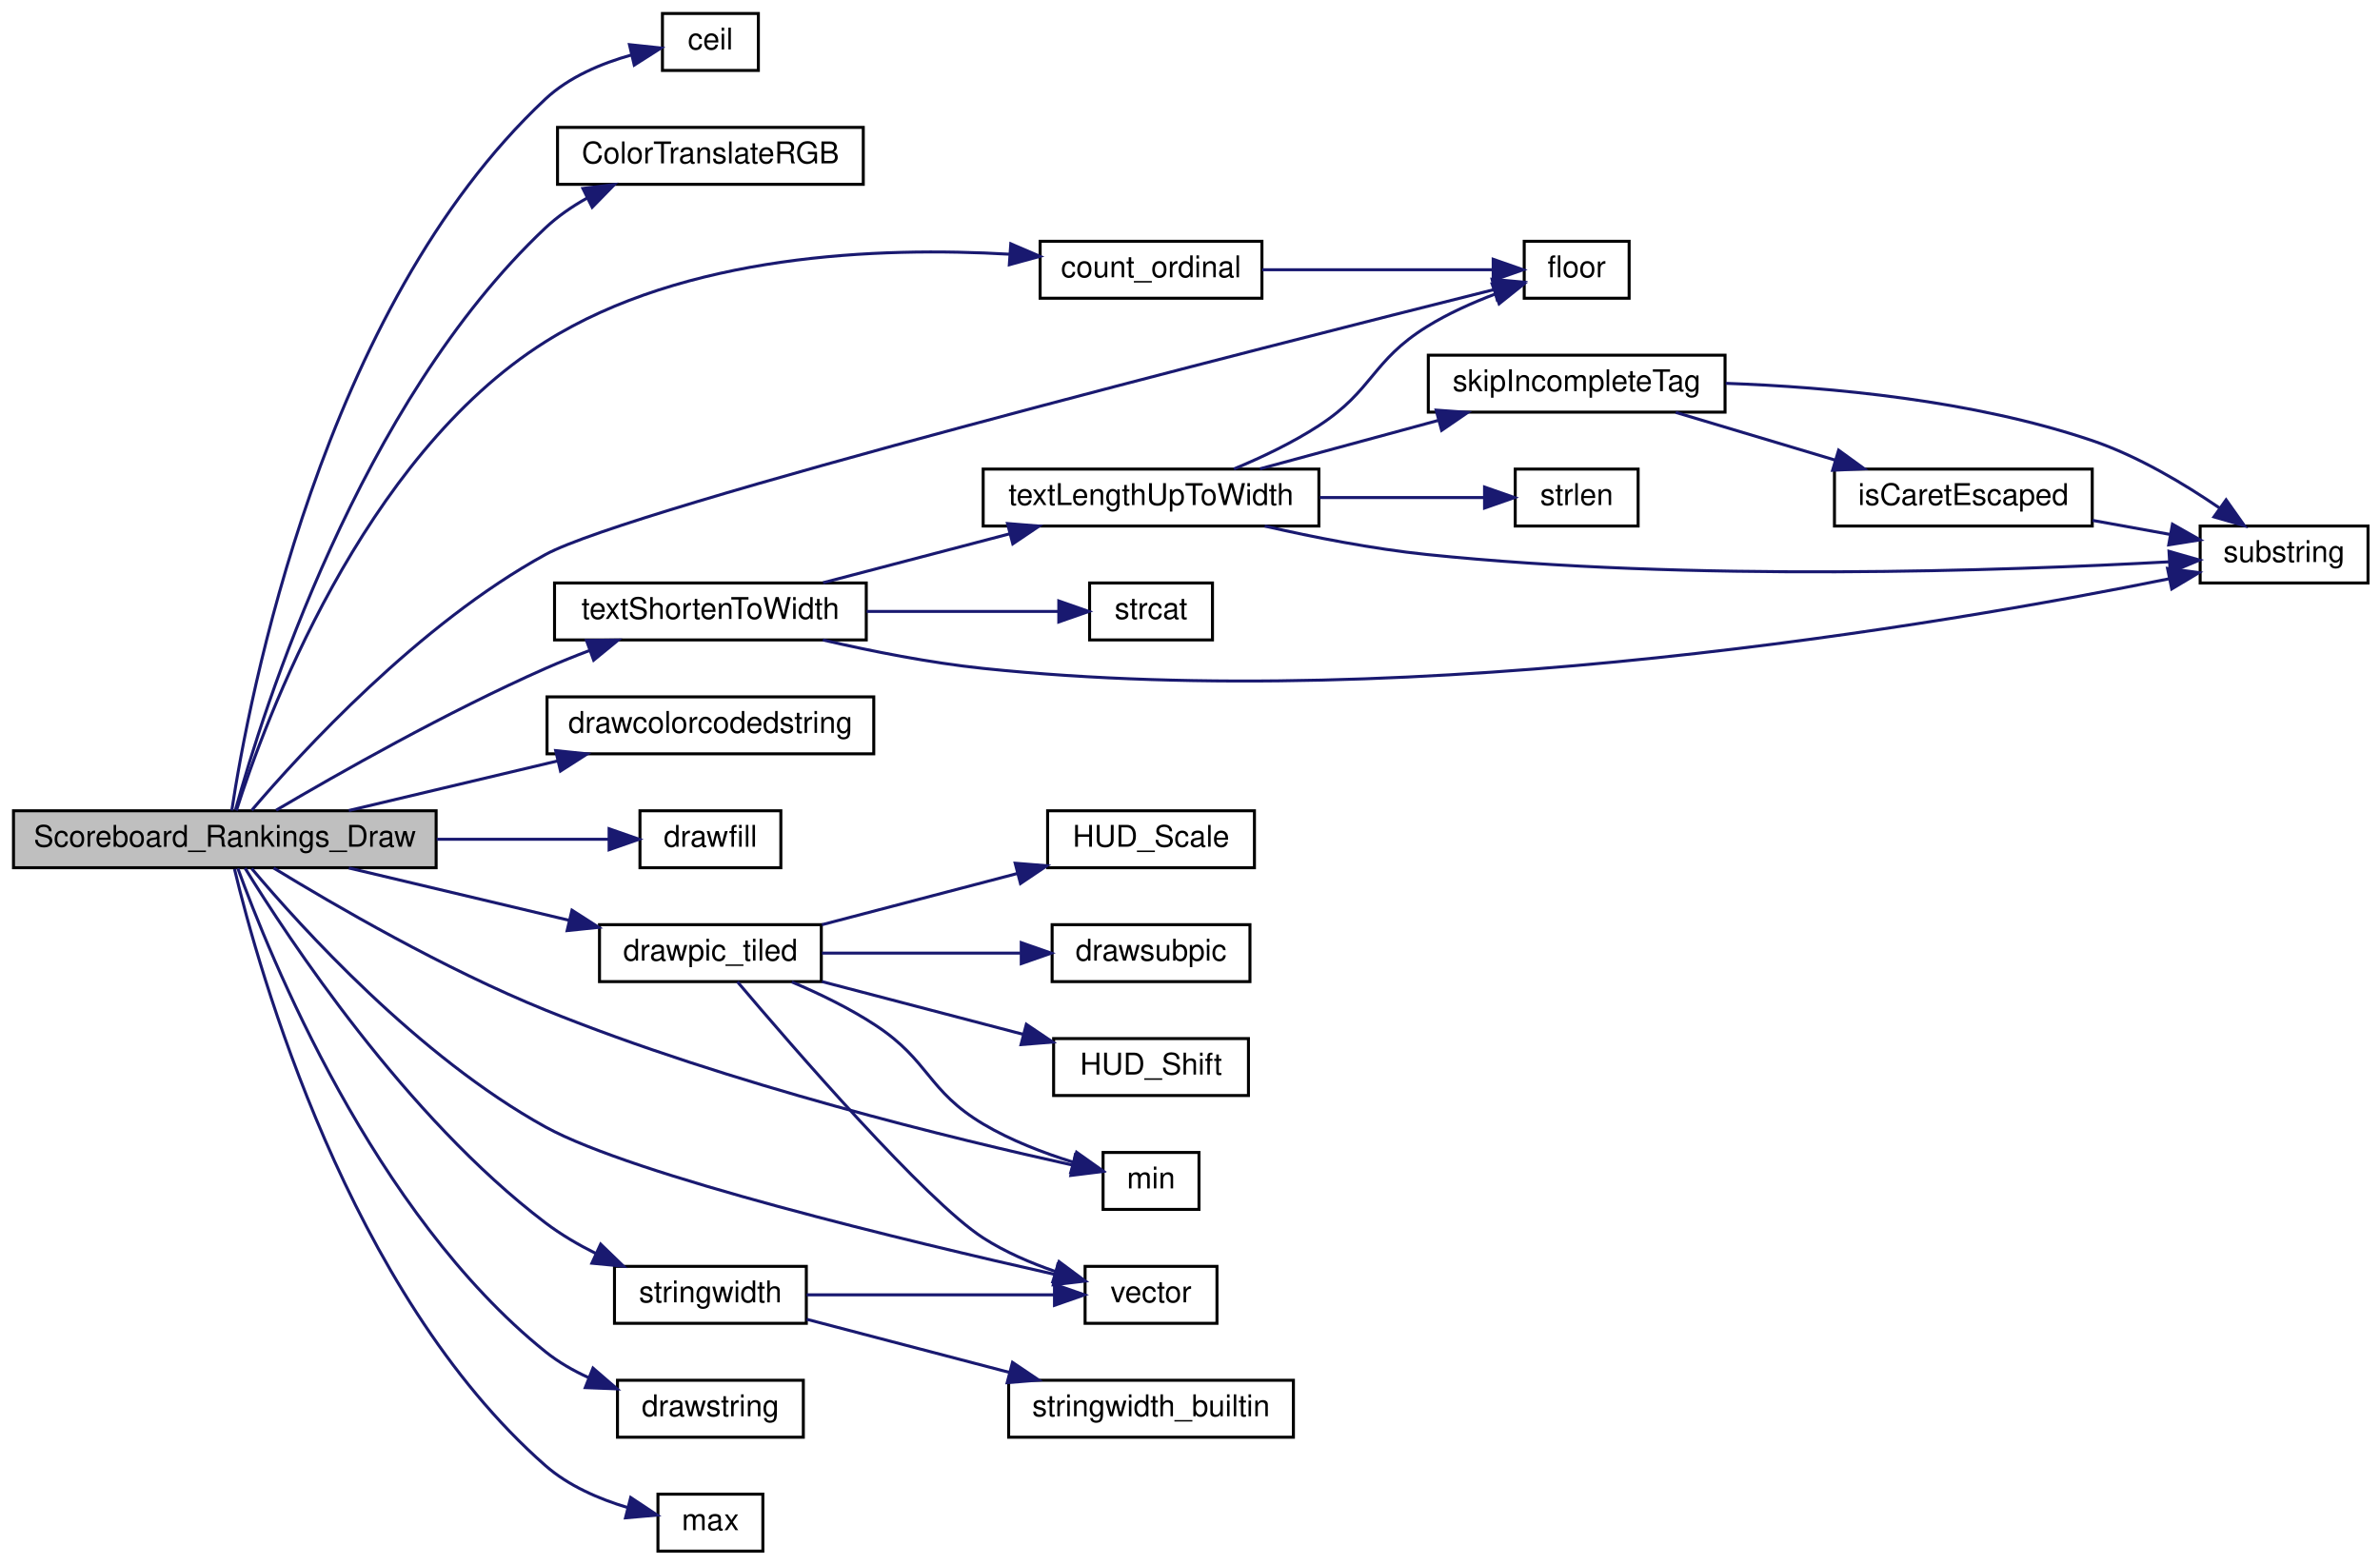
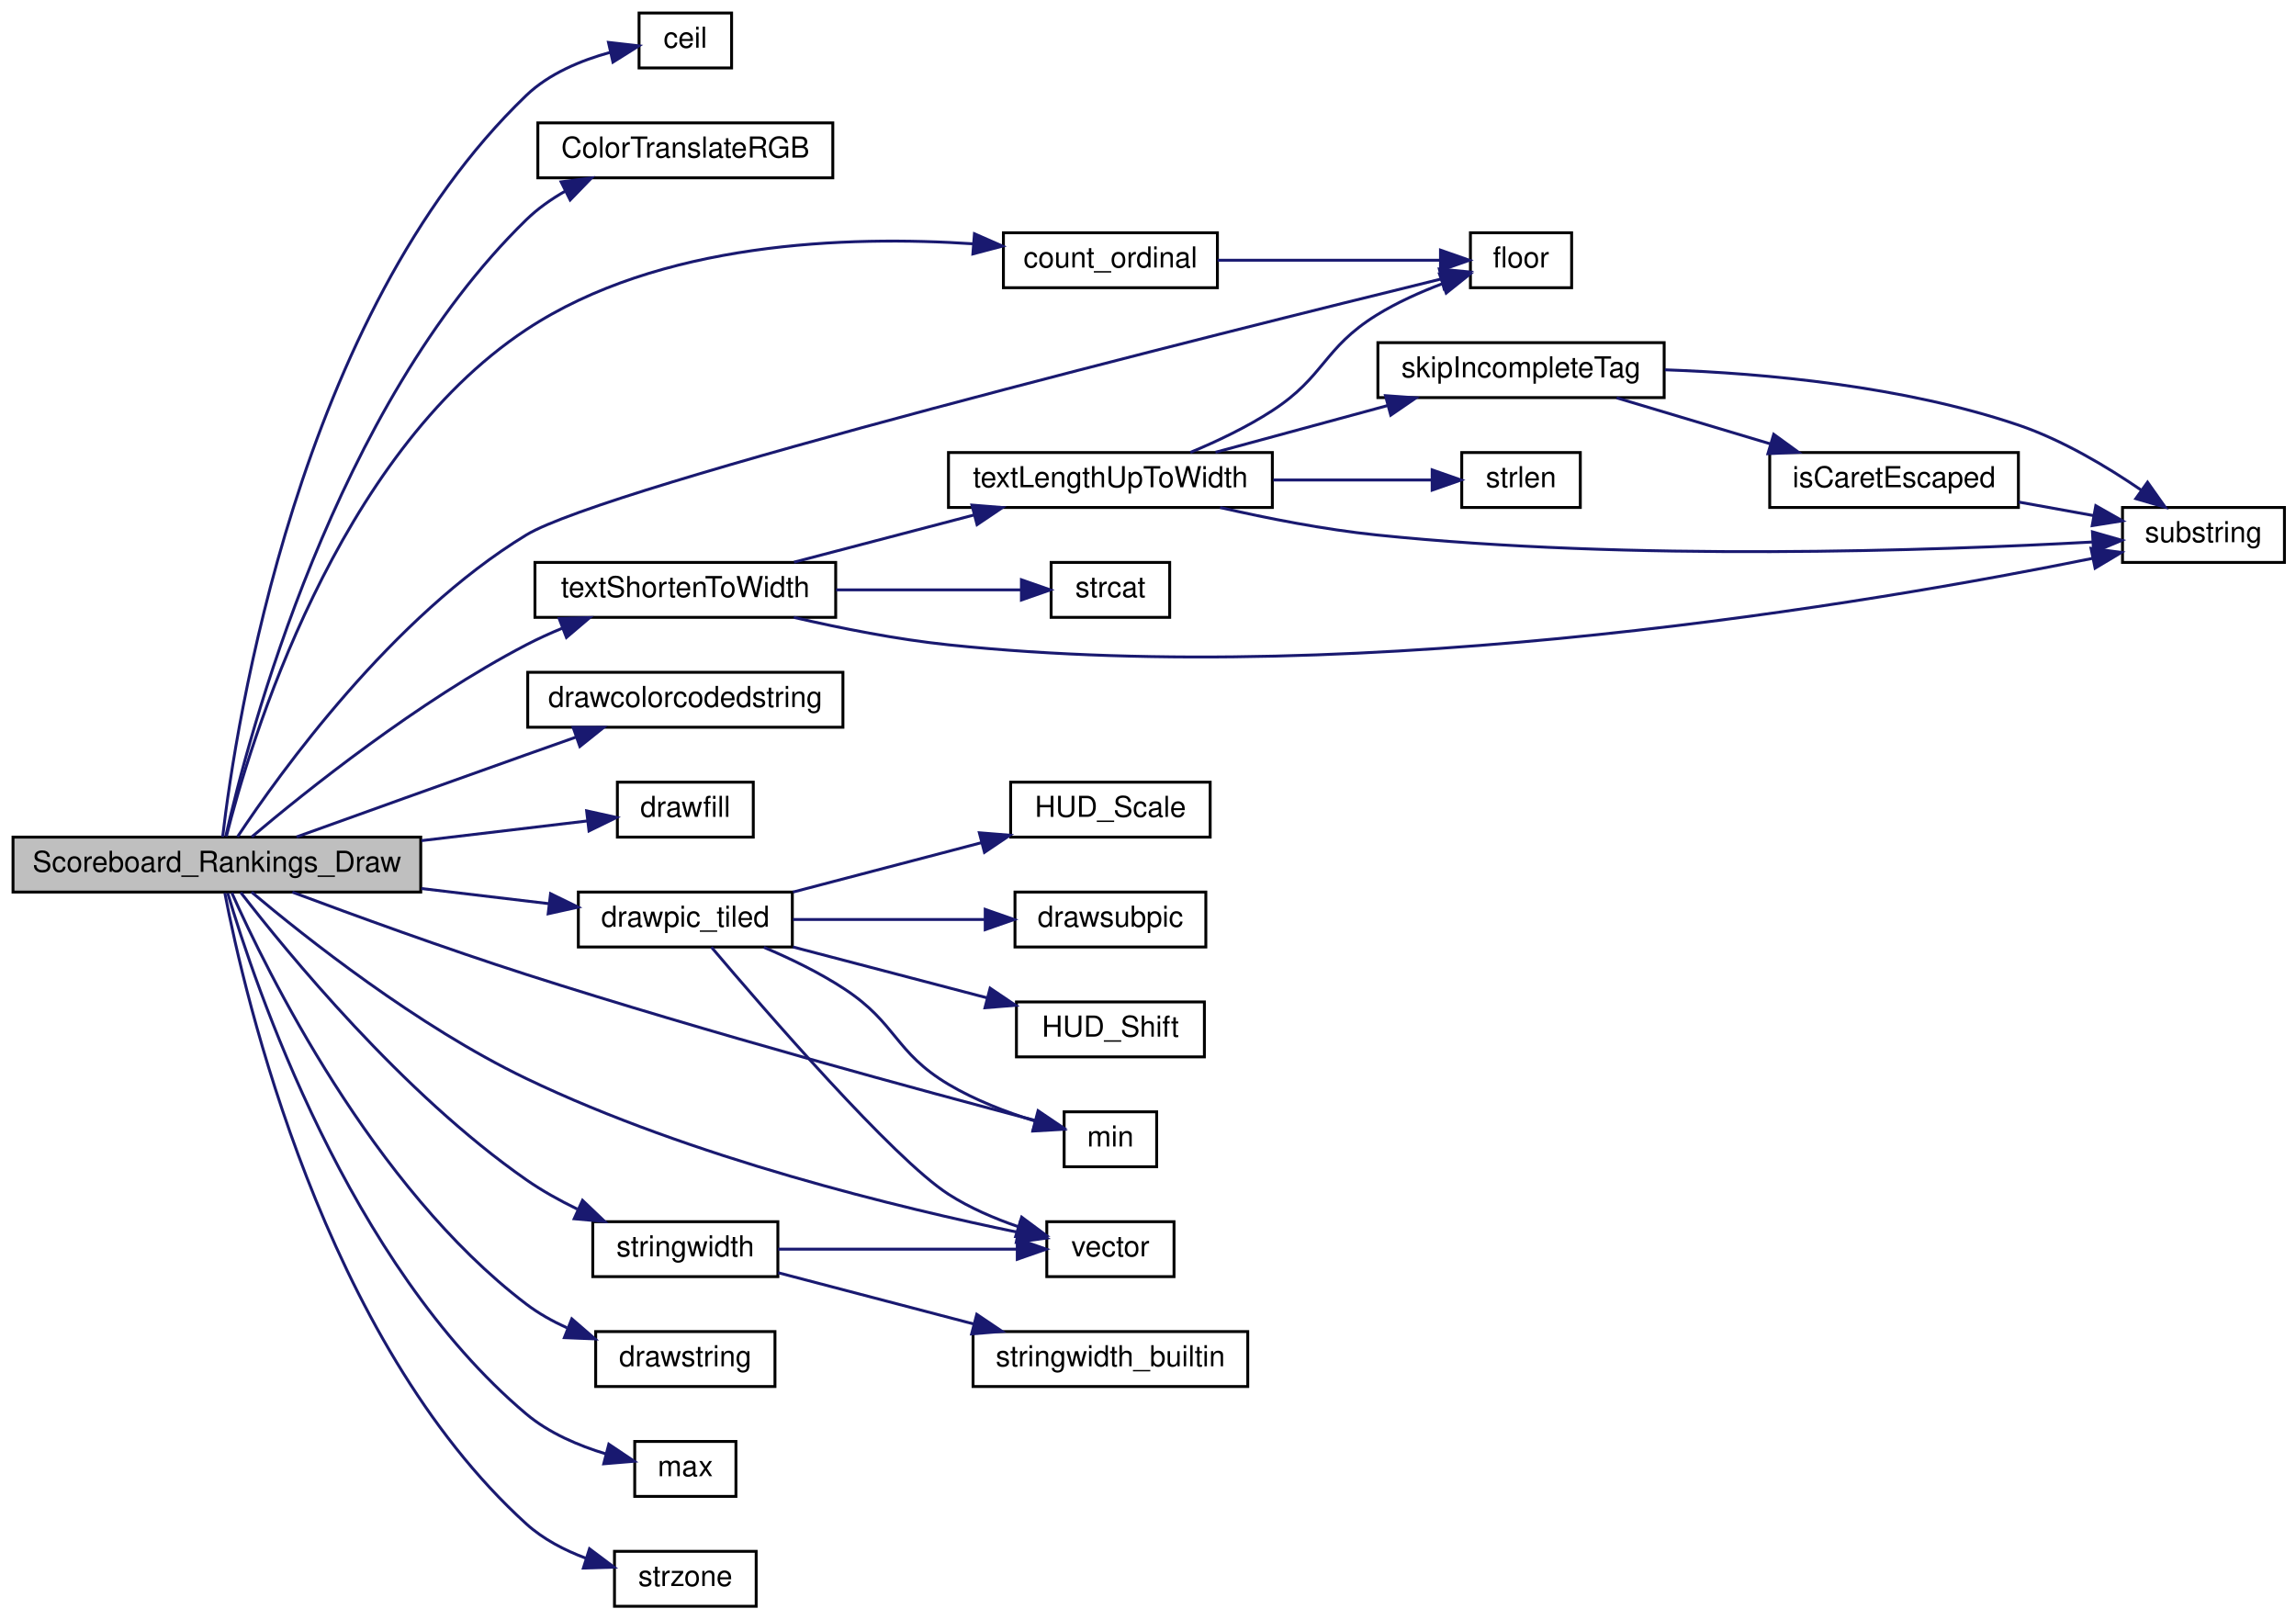
- <svg xmlns="http://www.w3.org/2000/svg" xmlns:xlink="http://www.w3.org/1999/xlink" width="794pt" height="522pt" viewBox="0.00 0.00 794.00 522.00">
-   <g id="graph0" class="graph" transform="scale(1 1) rotate(0) translate(4 518)">
+ <svg xmlns="http://www.w3.org/2000/svg" xmlns:xlink="http://www.w3.org/1999/xlink" width="794pt" height="560pt" viewBox="0.00 0.00 794.00 560.00">
+   <g id="graph0" class="graph" transform="scale(1 1) rotate(0) translate(4 556)">
    <g id="node1" class="node">
-       <polygon fill="#bfbfbf" stroke="black" points="0.5,-228.5 0.5,-247.5 141.5,-247.5 141.5,-228.5 0.5,-228.5" />
-       <text text-anchor="middle" x="71" y="-235.5" font-family="Helvetica,sans-Serif" font-size="10.00">Scoreboard_Rankings_Draw</text>
+       <polygon fill="#bfbfbf" stroke="black" points="0.5,-247.5 0.5,-266.5 141.5,-266.5 141.5,-247.5 0.5,-247.5" />
+       <text text-anchor="middle" x="71" y="-254.5" font-family="Helvetica,sans-Serif" font-size="10.00">Scoreboard_Rankings_Draw</text>
    </g>
    <g id="node2" class="node">
      <g id="a_node2">
        <a xlink:href="../../d8/de2/menudefs_8qc.html#a22f100d9039928edd4e410c7d68858e7" target="_top" xlink:title="ceil">
-           <polygon fill="none" stroke="black" points="217,-494.5 217,-513.5 249,-513.5 249,-494.5 217,-494.5" />
-           <text text-anchor="middle" x="233" y="-501.5" font-family="Helvetica,sans-Serif" font-size="10.00">ceil</text>
+           <polygon fill="none" stroke="black" points="217,-532.5 217,-551.5 249,-551.5 249,-532.5 217,-532.5" />
+           <text text-anchor="middle" x="233" y="-539.5" font-family="Helvetica,sans-Serif" font-size="10.00">ceil</text>
        </a>
      </g>
    </g>
    <g id="edge1" class="edge">
-       <path fill="none" stroke="midnightblue" d="M73.325,-247.613C78.85,-284.062 103.356,-415.201 178,-485 185.866,-492.355 196.748,-496.888 206.683,-499.67" />
-       <polygon fill="midnightblue" stroke="midnightblue" points="205.993,-503.103 216.528,-501.98 207.592,-496.288 205.993,-503.103" />
+       <path fill="none" stroke="midnightblue" d="M72.988,-266.548C77.428,-304.605 98.922,-447.091 178,-523 185.875,-530.56 196.934,-535.13 206.995,-537.885" />
+       <polygon fill="midnightblue" stroke="midnightblue" points="206.415,-541.342 216.942,-540.147 207.967,-534.516 206.415,-541.342" />
    </g>
    <g id="node3" class="node">
      <g id="a_node3">
        <a xlink:href="../../d2/db4/string_8qh.html#a18d360dae8acec6fc943d884ad153f8d" target="_top" xlink:title="ColorTranslateRGB">
-           <polygon fill="none" stroke="black" points="182,-456.5 182,-475.5 284,-475.5 284,-456.5 182,-456.5" />
-           <text text-anchor="middle" x="233" y="-463.5" font-family="Helvetica,sans-Serif" font-size="10.00">ColorTranslateRGB</text>
+           <polygon fill="none" stroke="black" points="182,-494.5 182,-513.5 284,-513.5 284,-494.5 182,-494.5" />
+           <text text-anchor="middle" x="233" y="-501.5" font-family="Helvetica,sans-Serif" font-size="10.00">ColorTranslateRGB</text>
        </a>
      </g>
    </g>
    <g id="edge2" class="edge">
-       <path fill="none" stroke="midnightblue" d="M74.6,-247.945C83.516,-280.243 115.791,-383.474 178,-442 182.063,-445.822 186.836,-449.104 191.835,-451.902" />
-       <polygon fill="midnightblue" stroke="midnightblue" points="190.456,-455.125 200.97,-456.428 193.563,-448.852 190.456,-455.125" />
+       <path fill="none" stroke="midnightblue" d="M74.099,-266.898C81.818,-301.046 111.698,-415.368 178,-480 181.949,-483.849 186.62,-487.14 191.536,-489.937" />
+       <polygon fill="midnightblue" stroke="midnightblue" points="190.038,-493.101 200.546,-494.453 193.174,-486.843 190.038,-493.101" />
    </g>
    <g id="node4" class="node">
      <g id="a_node4">
        <a xlink:href="../../d7/de1/counting_8qh.html#a841da1d1355590fd49a33a117016f0e9" target="_top" xlink:title="count_ordinal">
-           <polygon fill="none" stroke="black" points="343,-418.5 343,-437.5 417,-437.5 417,-418.5 343,-418.5" />
-           <text text-anchor="middle" x="380" y="-425.5" font-family="Helvetica,sans-Serif" font-size="10.00">count_ordinal</text>
+           <polygon fill="none" stroke="black" points="343,-456.5 343,-475.5 417,-475.5 417,-456.5 343,-456.5" />
+           <text text-anchor="middle" x="380" y="-463.5" font-family="Helvetica,sans-Serif" font-size="10.00">count_ordinal</text>
        </a>
      </g>
    </g>
    <g id="edge3" class="edge">
-       <path fill="none" stroke="midnightblue" d="M74.877,-247.61C84.203,-276.908 116.608,-365.452 178,-404 224.606,-433.263 289.4,-435.707 332.694,-433.192" />
-       <polygon fill="midnightblue" stroke="midnightblue" points="333.209,-436.665 342.942,-432.481 332.724,-429.681 333.209,-436.665" />
+       <path fill="none" stroke="midnightblue" d="M74.289,-266.774C82.253,-298.378 111.942,-398.279 178,-442 223.987,-472.437 289.119,-474.578 332.646,-471.675" />
+       <polygon fill="midnightblue" stroke="midnightblue" points="332.98,-475.16 342.677,-470.892 332.435,-468.181 332.98,-475.16" />
    </g>
    <g id="node5" class="node">
      <g id="a_node5">
        <a xlink:href="../../d8/de2/menudefs_8qc.html#ad5a3e16aa960bd72d3ca37a618eea802" target="_top" xlink:title="floor">
-           <polygon fill="none" stroke="black" points="504.5,-418.5 504.5,-437.5 539.5,-437.5 539.5,-418.5 504.5,-418.5" />
-           <text text-anchor="middle" x="522" y="-425.5" font-family="Helvetica,sans-Serif" font-size="10.00">floor</text>
+           <polygon fill="none" stroke="black" points="504.5,-456.5 504.5,-475.5 539.5,-475.5 539.5,-456.5 504.5,-456.5" />
+           <text text-anchor="middle" x="522" y="-463.5" font-family="Helvetica,sans-Serif" font-size="10.00">floor</text>
        </a>
      </g>
    </g>
    <g id="edge14" class="edge">
-       <path fill="none" stroke="midnightblue" d="M79.986,-247.673C96.349,-266.86 135.721,-309.878 178,-333 206.419,-348.543 418.405,-402.36 494.175,-421.324" />
-       <polygon fill="midnightblue" stroke="midnightblue" points="493.778,-424.832 504.328,-423.86 495.474,-418.04 493.778,-424.832" />
+       <path fill="none" stroke="midnightblue" d="M78.147,-266.619C92.706,-288.603 131.576,-342.794 178,-371 205.739,-387.854 419.01,-441.039 494.568,-459.563" />
+       <polygon fill="midnightblue" stroke="midnightblue" points="493.737,-462.963 504.282,-461.939 495.4,-456.163 493.737,-462.963" />
    </g>
    <g id="node6" class="node">
      <g id="a_node6">
        <a xlink:href="../../d8/de2/menudefs_8qc.html#a66804fbc3a76c60d59f50aa1bc4557d1" target="_top" xlink:title="drawcolorcodedstring">
-           <polygon fill="none" stroke="black" points="178.5,-266.5 178.5,-285.5 287.5,-285.5 287.5,-266.5 178.5,-266.5" />
-           <text text-anchor="middle" x="233" y="-273.5" font-family="Helvetica,sans-Serif" font-size="10.00">drawcolorcodedstring</text>
+           <polygon fill="none" stroke="black" points="178.5,-304.5 178.5,-323.5 287.5,-323.5 287.5,-304.5 178.5,-304.5" />
+           <text text-anchor="middle" x="233" y="-311.5" font-family="Helvetica,sans-Serif" font-size="10.00">drawcolorcodedstring</text>
        </a>
      </g>
    </g>
    <g id="edge5" class="edge">
-       <path fill="none" stroke="midnightblue" d="M112.375,-247.589C133.488,-252.604 159.529,-258.788 181.917,-264.105" />
-       <polygon fill="midnightblue" stroke="midnightblue" points="181.377,-267.574 191.916,-266.48 182.995,-260.764 181.377,-267.574" />
+       <path fill="none" stroke="midnightblue" d="M98.558,-266.57C119.988,-274.28 150.919,-285.382 178,-295 183.58,-296.982 189.487,-299.07 195.267,-301.108" />
+       <polygon fill="midnightblue" stroke="midnightblue" points="194.2,-304.443 204.795,-304.463 196.525,-297.84 194.2,-304.443" />
    </g>
    <g id="node7" class="node">
      <g id="a_node7">
        <a xlink:href="../../d8/de2/menudefs_8qc.html#a189158f8c2db3797e9bb00cc53e80988" target="_top" xlink:title="drawfill">
-           <polygon fill="none" stroke="black" points="209.5,-228.5 209.5,-247.5 256.5,-247.5 256.5,-228.5 209.5,-228.5" />
-           <text text-anchor="middle" x="233" y="-235.5" font-family="Helvetica,sans-Serif" font-size="10.00">drawfill</text>
+           <polygon fill="none" stroke="black" points="209.5,-266.5 209.5,-285.5 256.5,-285.5 256.5,-266.5 209.5,-266.5" />
+           <text text-anchor="middle" x="233" y="-273.5" font-family="Helvetica,sans-Serif" font-size="10.00">drawfill</text>
        </a>
      </g>
    </g>
    <g id="edge6" class="edge">
-       <path fill="none" stroke="midnightblue" d="M141.713,-238C161.608,-238 182.366,-238 198.955,-238" />
-       <polygon fill="midnightblue" stroke="midnightblue" points="199.203,-241.5 209.203,-238 199.203,-234.5 199.203,-241.5" />
+       <path fill="none" stroke="midnightblue" d="M141.713,-265.278C161.608,-267.641 182.366,-270.106 198.955,-272.076" />
+       <polygon fill="midnightblue" stroke="midnightblue" points="198.86,-275.589 209.203,-273.293 199.686,-268.638 198.86,-275.589" />
    </g>
    <g id="node8" class="node">
      <g id="a_node8">
        <a xlink:href="../../dc/d98/client_2miscfunctions_8qc.html#a33af47a87fc160c47fdc3dd5cb1eb82e" target="_top" xlink:title="drawpic_tiled">
-           <polygon fill="none" stroke="black" points="196,-190.5 196,-209.5 270,-209.5 270,-190.5 196,-190.5" />
-           <text text-anchor="middle" x="233" y="-197.5" font-family="Helvetica,sans-Serif" font-size="10.00">drawpic_tiled</text>
+           <polygon fill="none" stroke="black" points="196,-228.5 196,-247.5 270,-247.5 270,-228.5 196,-228.5" />
+           <text text-anchor="middle" x="233" y="-235.5" font-family="Helvetica,sans-Serif" font-size="10.00">drawpic_tiled</text>
        </a>
      </g>
    </g>
    <g id="edge7" class="edge">
-       <path fill="none" stroke="midnightblue" d="M112.375,-228.411C134.713,-223.106 162.565,-216.491 185.772,-210.979" />
-       <polygon fill="midnightblue" stroke="midnightblue" points="186.817,-214.328 195.737,-208.612 185.199,-207.518 186.817,-214.328" />
+       <path fill="none" stroke="midnightblue" d="M141.713,-248.722C156.611,-246.952 171.992,-245.126 185.745,-243.493" />
+       <polygon fill="midnightblue" stroke="midnightblue" points="186.392,-246.941 195.909,-242.286 185.566,-239.99 186.392,-246.941" />
    </g>
    <g id="node11" class="node">
      <g id="a_node11">
        <a xlink:href="../../d4/d0c/csprogsdefs_8qc.html#a4f0b78b1785821ba47129edb68e70f9e" target="_top" xlink:title="vector">
-           <polygon fill="none" stroke="black" points="358,-76.5 358,-95.5 402,-95.5 402,-76.5 358,-76.5" />
-           <text text-anchor="middle" x="380" y="-83.5" font-family="Helvetica,sans-Serif" font-size="10.00">vector</text>
-         </a>
-       </g>
-     </g>
-     <g id="edge31" class="edge">
-       <path fill="none" stroke="midnightblue" d="M79.965,-228.227C96.291,-208.84 135.601,-165.374 178,-142 207.333,-125.829 299.177,-103.798 347.91,-92.813" />
-       <polygon fill="midnightblue" stroke="midnightblue" points="348.904,-96.177 357.9,-90.579 347.377,-89.345 348.904,-96.177" />
+           <polygon fill="none" stroke="black" points="358,-114.5 358,-133.5 402,-133.5 402,-114.5 358,-114.5" />
+           <text text-anchor="middle" x="380" y="-121.5" font-family="Helvetica,sans-Serif" font-size="10.00">vector</text>
+         </a>
+       </g>
+     </g>
+     <g id="edge32" class="edge">
+       <path fill="none" stroke="midnightblue" d="M83,-247.479C101.462,-231.942 140.365,-201.063 178,-183 235.156,-155.567 307.675,-138.137 348.13,-129.808" />
+       <polygon fill="midnightblue" stroke="midnightblue" points="348.82,-133.239 357.935,-127.839 347.441,-126.376 348.82,-133.239" />
    </g>
    <g id="node12" class="node">
      <g id="a_node12">
        <a xlink:href="../../d8/de2/menudefs_8qc.html#ab2ad6bdb33b4334fec83db0418cf72df" target="_top" xlink:title="min">
-           <polygon fill="none" stroke="black" points="364,-114.5 364,-133.5 396,-133.5 396,-114.5 364,-114.5" />
-           <text text-anchor="middle" x="380" y="-121.5" font-family="Helvetica,sans-Serif" font-size="10.00">min</text>
+           <polygon fill="none" stroke="black" points="364,-152.5 364,-171.5 396,-171.5 396,-152.5 364,-152.5" />
+           <text text-anchor="middle" x="380" y="-159.5" font-family="Helvetica,sans-Serif" font-size="10.00">min</text>
        </a>
      </g>
    </g>
    <g id="edge16" class="edge">
-       <path fill="none" stroke="midnightblue" d="M87.288,-228.403C107.443,-216.077 144.303,-194.649 178,-181 239.306,-156.168 315.261,-137.791 353.889,-129.272" />
-       <polygon fill="midnightblue" stroke="midnightblue" points="354.719,-132.674 363.75,-127.134 353.236,-125.833 354.719,-132.674" />
+       <path fill="none" stroke="midnightblue" d="M97.108,-247.455C118.483,-239.461 150.076,-227.953 178,-219 240.827,-198.856 315.85,-178.561 354.019,-168.499" />
+       <polygon fill="midnightblue" stroke="midnightblue" points="354.982,-171.865 363.766,-165.941 353.205,-165.094 354.982,-171.865" />
    </g>
    <g id="node14" class="node">
      <g id="a_node14">
        <a xlink:href="../../d8/de2/menudefs_8qc.html#ae8ecd1beaa4d05a475bf27bbf7e0868c" target="_top" xlink:title="drawstring">
-           <polygon fill="none" stroke="black" points="202,-38.5 202,-57.5 264,-57.5 264,-38.5 202,-38.5" />
-           <text text-anchor="middle" x="233" y="-45.5" font-family="Helvetica,sans-Serif" font-size="10.00">drawstring</text>
+           <polygon fill="none" stroke="black" points="202,-76.5 202,-95.5 264,-95.5 264,-76.5 202,-76.5" />
+           <text text-anchor="middle" x="233" y="-83.5" font-family="Helvetica,sans-Serif" font-size="10.00">drawstring</text>
        </a>
      </g>
    </g>
    <g id="edge13" class="edge">
-       <path fill="none" stroke="midnightblue" d="M75.35,-228.287C85.796,-199.4 120.559,-113.176 178,-67 182.309,-63.536 187.294,-60.681 192.46,-58.333" />
-       <polygon fill="midnightblue" stroke="midnightblue" points="193.824,-61.557 201.843,-54.632 191.256,-55.045 193.824,-61.557" />
+       <path fill="none" stroke="midnightblue" d="M76.164,-247.244C88.048,-220.532 124.731,-145.502 178,-105 182.242,-101.774 187.077,-99.066 192.069,-96.801" />
+       <polygon fill="midnightblue" stroke="midnightblue" points="193.74,-99.904 201.751,-92.969 191.164,-93.395 193.74,-99.904" />
    </g>
    <g id="node15" class="node">
      <g id="a_node15">
        <a xlink:href="../../d8/de2/menudefs_8qc.html#aebeeec7a2529f36483e14f76b1871271" target="_top" xlink:title="max">
-           <polygon fill="none" stroke="black" points="215.5,-0.5 215.5,-19.5 250.5,-19.5 250.5,-0.5 215.5,-0.5" />
-           <text text-anchor="middle" x="233" y="-7.5" font-family="Helvetica,sans-Serif" font-size="10.00">max</text>
+           <polygon fill="none" stroke="black" points="215.5,-38.5 215.5,-57.5 250.5,-57.5 250.5,-38.5 215.5,-38.5" />
+           <text text-anchor="middle" x="233" y="-45.5" font-family="Helvetica,sans-Serif" font-size="10.00">max</text>
        </a>
      </g>
    </g>
    <g id="edge15" class="edge">
-       <path fill="none" stroke="midnightblue" d="M74.225,-228.072C82.168,-194.888 112.231,-86.669 178,-29 185.683,-22.263 195.904,-17.873 205.386,-15.031" />
-       <polygon fill="midnightblue" stroke="midnightblue" points="206.407,-18.383 215.23,-12.518 204.675,-11.601 206.407,-18.383" />
+       <path fill="none" stroke="midnightblue" d="M74.759,-247.107C83.949,-215.947 116.471,-118.838 178,-67 185.814,-60.416 196.062,-56.056 205.528,-53.196" />
+       <polygon fill="midnightblue" stroke="midnightblue" points="206.542,-56.549 215.34,-50.646 204.781,-49.774 206.542,-56.549" />
    </g>
    <g id="node16" class="node">
      <g id="a_node16">
        <a xlink:href="../../dc/d98/client_2miscfunctions_8qc.html#aac033ec101163a655b47a24ceb78bad5" target="_top" xlink:title="stringwidth">
-           <polygon fill="none" stroke="black" points="201,-76.5 201,-95.5 265,-95.5 265,-76.5 201,-76.5" />
-           <text text-anchor="middle" x="233" y="-83.5" font-family="Helvetica,sans-Serif" font-size="10.00">stringwidth</text>
+           <polygon fill="none" stroke="black" points="201,-114.5 201,-133.5 265,-133.5 265,-114.5 201,-114.5" />
+           <text text-anchor="middle" x="233" y="-121.5" font-family="Helvetica,sans-Serif" font-size="10.00">stringwidth</text>
        </a>
      </g>
    </g>
    <g id="edge17" class="edge">
-       <path fill="none" stroke="midnightblue" d="M77.747,-228.363C92.021,-205.138 131.326,-145.385 178,-110 183.097,-106.136 188.914,-102.731 194.798,-99.79" />
-       <polygon fill="midnightblue" stroke="midnightblue" points="196.385,-102.912 204.006,-95.551 193.458,-96.553 196.385,-102.912" />
+       <path fill="none" stroke="midnightblue" d="M79.255,-247.353C95.162,-226.748 135.125,-177.889 178,-148 183.413,-144.227 189.514,-140.835 195.616,-137.87" />
+       <polygon fill="midnightblue" stroke="midnightblue" points="197.442,-140.886 205.107,-133.571 194.554,-134.509 197.442,-140.886" />
    </g>
    <g id="node18" class="node">
      <g id="a_node18">
+         <a xlink:href="../../d8/de2/menudefs_8qc.html#ae06db7c87845d853670a09a1d487b1db" target="_top" xlink:title="strzone">
+           <polygon fill="none" stroke="black" points="208.5,-0.5 208.5,-19.5 257.5,-19.5 257.5,-0.5 208.5,-0.5" />
+           <text text-anchor="middle" x="233" y="-7.5" font-family="Helvetica,sans-Serif" font-size="10.00">strzone</text>
+         </a>
+       </g>
+     </g>
+     <g id="edge20" class="edge">
+       <path fill="none" stroke="midnightblue" d="M73.747,-247.17C80.465,-212.219 107.855,-92.659 178,-29 183.834,-23.706 191.232,-19.869 198.666,-17.094" />
+       <polygon fill="midnightblue" stroke="midnightblue" points="199.86,-20.387 208.332,-14.024 197.742,-13.715 199.86,-20.387" />
+     </g>
+     <g id="node19" class="node">
+       <g id="a_node19">
        <a xlink:href="../../da/d44/common_2util_8qc.html#a73cc543cc744ae536ed0ef34b8d481c4" target="_top" xlink:title="textShortenToWidth">
-           <polygon fill="none" stroke="black" points="181,-304.5 181,-323.5 285,-323.5 285,-304.5 181,-304.5" />
-           <text text-anchor="middle" x="233" y="-311.5" font-family="Helvetica,sans-Serif" font-size="10.00">textShortenToWidth</text>
-         </a>
-       </g>
-     </g>
-     <g id="edge20" class="edge">
-       <path fill="none" stroke="midnightblue" d="M88.129,-247.694C108.575,-259.742 145.124,-280.482 178,-295 182.709,-297.08 187.723,-299.095 192.726,-300.988" />
-       <polygon fill="midnightblue" stroke="midnightblue" points="191.656,-304.323 202.25,-304.461 194.054,-297.747 191.656,-304.323" />
+           <polygon fill="none" stroke="black" points="181,-342.5 181,-361.5 285,-361.5 285,-342.5 181,-342.5" />
+           <text text-anchor="middle" x="233" y="-349.5" font-family="Helvetica,sans-Serif" font-size="10.00">textShortenToWidth</text>
+         </a>
+       </g>
+     </g>
+     <g id="edge21" class="edge">
+       <path fill="none" stroke="midnightblue" d="M83.063,-266.576C101.615,-282.24 140.645,-313.544 178,-333 181.975,-335.07 186.225,-337.001 190.53,-338.776" />
+       <polygon fill="midnightblue" stroke="midnightblue" points="189.366,-342.079 199.956,-342.41 191.885,-335.547 189.366,-342.079" />
    </g>
    <g id="edge4" class="edge">
-       <path fill="none" stroke="midnightblue" d="M417.053,-428C441.034,-428 472.028,-428 493.912,-428" />
-       <polygon fill="midnightblue" stroke="midnightblue" points="494.145,-431.5 504.145,-428 494.145,-424.5 494.145,-431.5" />
+       <path fill="none" stroke="midnightblue" d="M417.053,-466C441.034,-466 472.028,-466 493.912,-466" />
+       <polygon fill="midnightblue" stroke="midnightblue" points="494.145,-469.5 504.145,-466 494.145,-462.5 494.145,-469.5" />
    </g>
    <g id="node9" class="node">
      <g id="a_node9">
        <a xlink:href="../../dc/d98/client_2miscfunctions_8qc.html#a4e66eb737719c91d2c0f0da2d896f6d0" target="_top" xlink:title="HUD_Shift">
-           <polygon fill="none" stroke="black" points="347.5,-152.5 347.5,-171.5 412.5,-171.5 412.5,-152.5 347.5,-152.5" />
-           <text text-anchor="middle" x="380" y="-159.5" font-family="Helvetica,sans-Serif" font-size="10.00">HUD_Shift</text>
+           <polygon fill="none" stroke="black" points="347.5,-190.5 347.5,-209.5 412.5,-209.5 412.5,-190.5 347.5,-190.5" />
+           <text text-anchor="middle" x="380" y="-197.5" font-family="Helvetica,sans-Serif" font-size="10.00">HUD_Shift</text>
        </a>
      </g>
    </g>
    <g id="edge8" class="edge">
-       <path fill="none" stroke="midnightblue" d="M270.216,-190.509C290.636,-185.157 316.232,-178.45 337.464,-172.885" />
-       <polygon fill="midnightblue" stroke="midnightblue" points="338.4,-176.258 347.186,-170.337 336.625,-169.487 338.4,-176.258" />
+       <path fill="none" stroke="midnightblue" d="M270.216,-228.509C290.636,-223.157 316.232,-216.45 337.464,-210.885" />
+       <polygon fill="midnightblue" stroke="midnightblue" points="338.4,-214.258 347.186,-208.337 336.625,-207.487 338.4,-214.258" />
    </g>
    <g id="node10" class="node">
      <g id="a_node10">
        <a xlink:href="../../dc/d98/client_2miscfunctions_8qc.html#ad1170f4358213040ad74b041ef75e2fe" target="_top" xlink:title="HUD_Scale">
-           <polygon fill="none" stroke="black" points="345.5,-228.5 345.5,-247.5 414.5,-247.5 414.5,-228.5 345.5,-228.5" />
-           <text text-anchor="middle" x="380" y="-235.5" font-family="Helvetica,sans-Serif" font-size="10.00">HUD_Scale</text>
+           <polygon fill="none" stroke="black" points="345.5,-266.5 345.5,-285.5 414.5,-285.5 414.5,-266.5 345.5,-266.5" />
+           <text text-anchor="middle" x="380" y="-273.5" font-family="Helvetica,sans-Serif" font-size="10.00">HUD_Scale</text>
        </a>
      </g>
    </g>
    <g id="edge9" class="edge">
-       <path fill="none" stroke="midnightblue" d="M270.216,-209.491C289.967,-214.667 314.56,-221.112 335.364,-226.564" />
-       <polygon fill="midnightblue" stroke="midnightblue" points="334.673,-230.002 345.234,-229.151 336.448,-223.23 334.673,-230.002" />
+       <path fill="none" stroke="midnightblue" d="M270.216,-247.491C289.967,-252.667 314.56,-259.112 335.364,-264.564" />
+       <polygon fill="midnightblue" stroke="midnightblue" points="334.673,-268.002 345.234,-267.151 336.448,-261.23 334.673,-268.002" />
    </g>
    <g id="edge10" class="edge">
-       <path fill="none" stroke="midnightblue" d="M242.02,-190.442C260.271,-168.88 304.808,-117.37 324,-105 331.305,-100.292 339.91,-96.603 348.118,-93.779" />
-       <polygon fill="midnightblue" stroke="midnightblue" points="349.314,-97.072 357.818,-90.754 347.23,-90.39 349.314,-97.072" />
+       <path fill="none" stroke="midnightblue" d="M242.02,-228.442C260.271,-206.88 304.808,-155.37 324,-143 331.305,-138.292 339.91,-134.603 348.118,-131.779" />
+       <polygon fill="midnightblue" stroke="midnightblue" points="349.314,-135.072 357.818,-128.754 347.23,-128.39 349.314,-135.072" />
    </g>
    <g id="edge11" class="edge">
-       <path fill="none" stroke="midnightblue" d="M260.159,-190.389C269.302,-186.515 279.419,-181.623 288,-176 306.154,-164.104 305.353,-154.109 324,-143 333.178,-137.532 344.159,-133.34 353.886,-130.302" />
-       <polygon fill="midnightblue" stroke="midnightblue" points="355.161,-133.577 363.806,-127.453 353.228,-126.849 355.161,-133.577" />
+       <path fill="none" stroke="midnightblue" d="M260.159,-228.389C269.302,-224.515 279.419,-219.623 288,-214 306.154,-202.104 305.353,-192.109 324,-181 333.178,-175.532 344.159,-171.34 353.886,-168.302" />
+       <polygon fill="midnightblue" stroke="midnightblue" points="355.161,-171.577 363.806,-165.453 353.228,-164.849 355.161,-171.577" />
    </g>
    <g id="node13" class="node">
      <g id="a_node13">
        <a xlink:href="../../d4/d0c/csprogsdefs_8qc.html#a07c016e00e6f80d5012980202d770138" target="_top" xlink:title="drawsubpic">
-           <polygon fill="none" stroke="black" points="347,-190.5 347,-209.5 413,-209.5 413,-190.5 347,-190.5" />
-           <text text-anchor="middle" x="380" y="-197.5" font-family="Helvetica,sans-Serif" font-size="10.00">drawsubpic</text>
+           <polygon fill="none" stroke="black" points="347,-228.5 347,-247.5 413,-247.5 413,-228.5 347,-228.5" />
+           <text text-anchor="middle" x="380" y="-235.5" font-family="Helvetica,sans-Serif" font-size="10.00">drawsubpic</text>
        </a>
      </g>
    </g>
    <g id="edge12" class="edge">
-       <path fill="none" stroke="midnightblue" d="M270.216,-200C290.308,-200 315.41,-200 336.437,-200" />
-       <polygon fill="midnightblue" stroke="midnightblue" points="336.702,-203.5 346.702,-200 336.702,-196.5 336.702,-203.5" />
+       <path fill="none" stroke="midnightblue" d="M270.216,-238C290.308,-238 315.41,-238 336.437,-238" />
+       <polygon fill="midnightblue" stroke="midnightblue" points="336.702,-241.5 346.702,-238 336.702,-234.5 336.702,-241.5" />
    </g>
    <g id="edge18" class="edge">
-       <path fill="none" stroke="midnightblue" d="M265.106,-86C289.462,-86 323.191,-86 347.617,-86" />
-       <polygon fill="midnightblue" stroke="midnightblue" points="347.79,-89.5 357.79,-86 347.79,-82.5 347.79,-89.5" />
+       <path fill="none" stroke="midnightblue" d="M265.106,-124C289.462,-124 323.191,-124 347.617,-124" />
+       <polygon fill="midnightblue" stroke="midnightblue" points="347.79,-127.5 357.79,-124 347.79,-120.5 347.79,-127.5" />
    </g>
    <g id="node17" class="node">
      <g id="a_node17">
        <a xlink:href="../../d4/d0c/csprogsdefs_8qc.html#a0f275977f6aa5a693742a397723991d0" target="_top" xlink:title="stringwidth_builtin">
-           <polygon fill="none" stroke="black" points="332.5,-38.5 332.5,-57.5 427.5,-57.5 427.5,-38.5 332.5,-38.5" />
-           <text text-anchor="middle" x="380" y="-45.5" font-family="Helvetica,sans-Serif" font-size="10.00">stringwidth_builtin</text>
+           <polygon fill="none" stroke="black" points="332.5,-76.5 332.5,-95.5 427.5,-95.5 427.5,-76.5 332.5,-76.5" />
+           <text text-anchor="middle" x="380" y="-83.5" font-family="Helvetica,sans-Serif" font-size="10.00">stringwidth_builtin</text>
        </a>
      </g>
    </g>
    <g id="edge19" class="edge">
-       <path fill="none" stroke="midnightblue" d="M265.106,-77.848C284.806,-72.685 310.639,-65.915 332.721,-60.128" />
-       <polygon fill="midnightblue" stroke="midnightblue" points="333.782,-63.469 342.568,-57.548 332.007,-56.697 333.782,-63.469" />
-     </g>
-     <g id="node19" class="node">
-       <g id="a_node19">
-         <a xlink:href="../../d8/de2/menudefs_8qc.html#ad76dc2b2895cd23f21e008f12a686158" target="_top" xlink:title="strcat">
-           <polygon fill="none" stroke="black" points="359.5,-304.5 359.5,-323.5 400.5,-323.5 400.5,-304.5 359.5,-304.5" />
-           <text text-anchor="middle" x="380" y="-311.5" font-family="Helvetica,sans-Serif" font-size="10.00">strcat</text>
-         </a>
-       </g>
-     </g>
-     <g id="edge21" class="edge">
-       <path fill="none" stroke="midnightblue" d="M285.122,-314C306.523,-314 330.655,-314 349.092,-314" />
-       <polygon fill="midnightblue" stroke="midnightblue" points="349.226,-317.5 359.226,-314 349.226,-310.5 349.226,-317.5" />
+       <path fill="none" stroke="midnightblue" d="M265.106,-115.848C284.806,-110.685 310.639,-103.915 332.721,-98.128" />
+       <polygon fill="midnightblue" stroke="midnightblue" points="333.782,-101.469 342.568,-95.548 332.007,-94.697 333.782,-101.469" />
    </g>
    <g id="node20" class="node">
      <g id="a_node20">
-         <a xlink:href="../../d8/de2/menudefs_8qc.html#a40f6c65c8bbcfa51df783f2809a2502b" target="_top" xlink:title="substring">
-           <polygon fill="none" stroke="black" points="730,-323.5 730,-342.5 786,-342.5 786,-323.5 730,-323.5" />
-           <text text-anchor="middle" x="758" y="-330.5" font-family="Helvetica,sans-Serif" font-size="10.00">substring</text>
+         <a xlink:href="../../d8/de2/menudefs_8qc.html#ad76dc2b2895cd23f21e008f12a686158" target="_top" xlink:title="strcat">
+           <polygon fill="none" stroke="black" points="359.5,-342.5 359.5,-361.5 400.5,-361.5 400.5,-342.5 359.5,-342.5" />
+           <text text-anchor="middle" x="380" y="-349.5" font-family="Helvetica,sans-Serif" font-size="10.00">strcat</text>
        </a>
      </g>
    </g>
    <g id="edge22" class="edge">
-       <path fill="none" stroke="midnightblue" d="M270.508,-304.491C286.761,-300.726 306.211,-296.857 324,-295 470.233,-279.733 644.687,-309.716 719.702,-324.914" />
-       <polygon fill="midnightblue" stroke="midnightblue" points="719.113,-328.367 729.613,-326.955 720.524,-321.51 719.113,-328.367" />
+       <path fill="none" stroke="midnightblue" d="M285.122,-352C306.523,-352 330.655,-352 349.092,-352" />
+       <polygon fill="midnightblue" stroke="midnightblue" points="349.226,-355.5 359.226,-352 349.226,-348.5 349.226,-355.5" />
    </g>
    <g id="node21" class="node">
      <g id="a_node21">
-         <a xlink:href="../../da/d44/common_2util_8qc.html#ab6502642132678c20db7fd26c09ddcf0" target="_top" xlink:title="textLengthUpToWidth">
-           <polygon fill="none" stroke="black" points="324,-342.5 324,-361.5 436,-361.5 436,-342.5 324,-342.5" />
-           <text text-anchor="middle" x="380" y="-349.5" font-family="Helvetica,sans-Serif" font-size="10.00">textLengthUpToWidth</text>
+         <a xlink:href="../../d8/de2/menudefs_8qc.html#a40f6c65c8bbcfa51df783f2809a2502b" target="_top" xlink:title="substring">
+           <polygon fill="none" stroke="black" points="730,-361.5 730,-380.5 786,-380.5 786,-361.5 730,-361.5" />
+           <text text-anchor="middle" x="758" y="-368.5" font-family="Helvetica,sans-Serif" font-size="10.00">substring</text>
        </a>
      </g>
    </g>
    <g id="edge23" class="edge">
-       <path fill="none" stroke="midnightblue" d="M270.59,-323.589C289.465,-328.536 312.686,-334.621 332.788,-339.889" />
-       <polygon fill="midnightblue" stroke="midnightblue" points="332.113,-343.33 342.673,-342.48 333.887,-336.559 332.113,-343.33" />
-     </g>
-     <g id="edge25" class="edge">
-       <path fill="none" stroke="midnightblue" d="M407.651,-361.546C416.964,-365.415 427.267,-370.319 436,-376 454.195,-387.835 453.563,-397.546 472,-409 479.005,-413.352 487.173,-417 494.808,-419.898" />
-       <polygon fill="midnightblue" stroke="midnightblue" points="493.801,-423.254 504.396,-423.272 496.125,-416.651 493.801,-423.254" />
-     </g>
-     <g id="edge30" class="edge">
-       <path fill="none" stroke="midnightblue" d="M417.92,-342.491C434.354,-338.726 454.02,-334.857 472,-333 560.361,-323.874 664.954,-327.548 719.556,-330.557" />
-       <polygon fill="midnightblue" stroke="midnightblue" points="719.606,-334.066 729.79,-331.146 720.008,-327.077 719.606,-334.066" />
+       <path fill="none" stroke="midnightblue" d="M270.508,-342.491C286.761,-338.726 306.211,-334.857 324,-333 470.233,-317.733 644.687,-347.716 719.702,-362.914" />
+       <polygon fill="midnightblue" stroke="midnightblue" points="719.113,-366.367 729.613,-364.955 720.524,-359.51 719.113,-366.367" />
    </g>
    <g id="node22" class="node">
      <g id="a_node22">
-         <a xlink:href="../../d8/de2/menudefs_8qc.html#a274680f571a231ddf29421b93d434bfa" target="_top" xlink:title="strlen">
-           <polygon fill="none" stroke="black" points="501.5,-342.5 501.5,-361.5 542.5,-361.5 542.5,-342.5 501.5,-342.5" />
-           <text text-anchor="middle" x="522" y="-349.5" font-family="Helvetica,sans-Serif" font-size="10.00">strlen</text>
+         <a xlink:href="../../da/d44/common_2util_8qc.html#ab6502642132678c20db7fd26c09ddcf0" target="_top" xlink:title="textLengthUpToWidth">
+           <polygon fill="none" stroke="black" points="324,-380.5 324,-399.5 436,-399.5 436,-380.5 324,-380.5" />
+           <text text-anchor="middle" x="380" y="-387.5" font-family="Helvetica,sans-Serif" font-size="10.00">textLengthUpToWidth</text>
        </a>
      </g>
    </g>
    <g id="edge24" class="edge">
-       <path fill="none" stroke="midnightblue" d="M436.332,-352C454.962,-352 475.043,-352 490.971,-352" />
-       <polygon fill="midnightblue" stroke="midnightblue" points="491.266,-355.5 501.266,-352 491.266,-348.5 491.266,-355.5" />
+       <path fill="none" stroke="midnightblue" d="M270.59,-361.589C289.465,-366.536 312.686,-372.621 332.788,-377.889" />
+       <polygon fill="midnightblue" stroke="midnightblue" points="332.113,-381.33 342.673,-380.48 333.887,-374.559 332.113,-381.33" />
+     </g>
+     <g id="edge26" class="edge">
+       <path fill="none" stroke="midnightblue" d="M407.651,-399.546C416.964,-403.415 427.267,-408.319 436,-414 454.195,-425.835 453.563,-435.546 472,-447 479.005,-451.352 487.173,-455 494.808,-457.898" />
+       <polygon fill="midnightblue" stroke="midnightblue" points="493.801,-461.254 504.396,-461.272 496.125,-454.651 493.801,-461.254" />
+     </g>
+     <g id="edge31" class="edge">
+       <path fill="none" stroke="midnightblue" d="M417.92,-380.491C434.354,-376.726 454.02,-372.857 472,-371 560.361,-361.874 664.954,-365.548 719.556,-368.557" />
+       <polygon fill="midnightblue" stroke="midnightblue" points="719.606,-372.066 729.79,-369.146 720.008,-365.077 719.606,-372.066" />
    </g>
    <g id="node23" class="node">
      <g id="a_node23">
-         <a xlink:href="../../da/d44/common_2util_8qc.html#a0213b116f3e8b8deecdae1cfbf0c3482" target="_top" xlink:title="skipIncompleteTag">
-           <polygon fill="none" stroke="black" points="472.5,-380.5 472.5,-399.5 571.5,-399.5 571.5,-380.5 472.5,-380.5" />
-           <text text-anchor="middle" x="522" y="-387.5" font-family="Helvetica,sans-Serif" font-size="10.00">skipIncompleteTag</text>
-         </a>
-       </g>
-     </g>
-     <g id="edge26" class="edge">
-       <path fill="none" stroke="midnightblue" d="M416.328,-361.589C434.401,-366.494 456.598,-372.52 475.895,-377.757" />
-       <polygon fill="midnightblue" stroke="midnightblue" points="475.116,-381.172 485.683,-380.414 476.949,-374.417 475.116,-381.172" />
-     </g>
-     <g id="edge27" class="edge">
-       <path fill="none" stroke="midnightblue" d="M571.743,-390.112C606.627,-388.876 654.252,-384.468 694,-371 709.231,-365.839 724.72,-356.563 736.528,-348.468" />
-       <polygon fill="midnightblue" stroke="midnightblue" points="738.659,-351.247 744.775,-342.595 734.599,-345.545 738.659,-351.247" />
+         <a xlink:href="../../d8/de2/menudefs_8qc.html#a274680f571a231ddf29421b93d434bfa" target="_top" xlink:title="strlen">
+           <polygon fill="none" stroke="black" points="501.5,-380.5 501.5,-399.5 542.5,-399.5 542.5,-380.5 501.5,-380.5" />
+           <text text-anchor="middle" x="522" y="-387.5" font-family="Helvetica,sans-Serif" font-size="10.00">strlen</text>
+         </a>
+       </g>
+     </g>
+     <g id="edge25" class="edge">
+       <path fill="none" stroke="midnightblue" d="M436.332,-390C454.962,-390 475.043,-390 490.971,-390" />
+       <polygon fill="midnightblue" stroke="midnightblue" points="491.266,-393.5 501.266,-390 491.266,-386.5 491.266,-393.5" />
    </g>
    <g id="node24" class="node">
      <g id="a_node24">
+         <a xlink:href="../../da/d44/common_2util_8qc.html#a0213b116f3e8b8deecdae1cfbf0c3482" target="_top" xlink:title="skipIncompleteTag">
+           <polygon fill="none" stroke="black" points="472.5,-418.5 472.5,-437.5 571.5,-437.5 571.5,-418.5 472.5,-418.5" />
+           <text text-anchor="middle" x="522" y="-425.5" font-family="Helvetica,sans-Serif" font-size="10.00">skipIncompleteTag</text>
+         </a>
+       </g>
+     </g>
+     <g id="edge27" class="edge">
+       <path fill="none" stroke="midnightblue" d="M416.328,-399.589C434.401,-404.494 456.598,-410.52 475.895,-415.757" />
+       <polygon fill="midnightblue" stroke="midnightblue" points="475.116,-419.172 485.683,-418.414 476.949,-412.417 475.116,-419.172" />
+     </g>
+     <g id="edge28" class="edge">
+       <path fill="none" stroke="midnightblue" d="M571.743,-428.112C606.627,-426.876 654.252,-422.468 694,-409 709.231,-403.839 724.72,-394.563 736.528,-386.468" />
+       <polygon fill="midnightblue" stroke="midnightblue" points="738.659,-389.247 744.775,-380.595 734.599,-383.545 738.659,-389.247" />
+     </g>
+     <g id="node25" class="node">
+       <g id="a_node25">
        <a xlink:href="../../da/d44/common_2util_8qc.html#a982fd634e013860a72d17598569dfa5b" target="_top" xlink:title="isCaretEscaped">
-           <polygon fill="none" stroke="black" points="608,-342.5 608,-361.5 694,-361.5 694,-342.5 608,-342.5" />
-           <text text-anchor="middle" x="651" y="-349.5" font-family="Helvetica,sans-Serif" font-size="10.00">isCaretEscaped</text>
-         </a>
-       </g>
-     </g>
-     <g id="edge28" class="edge">
-       <path fill="none" stroke="midnightblue" d="M555.047,-380.411C571.141,-375.596 590.841,-369.701 608.117,-364.532" />
-       <polygon fill="midnightblue" stroke="midnightblue" points="609.386,-367.806 617.963,-361.586 607.379,-361.099 609.386,-367.806" />
+           <polygon fill="none" stroke="black" points="608,-380.5 608,-399.5 694,-399.5 694,-380.5 608,-380.5" />
+           <text text-anchor="middle" x="651" y="-387.5" font-family="Helvetica,sans-Serif" font-size="10.00">isCaretEscaped</text>
+         </a>
+       </g>
    </g>
    <g id="edge29" class="edge">
-       <path fill="none" stroke="midnightblue" d="M694.103,-344.381C702.702,-342.825 711.689,-341.199 720.09,-339.679" />
-       <polygon fill="midnightblue" stroke="midnightblue" points="720.764,-343.114 729.981,-337.889 719.518,-336.226 720.764,-343.114" />
+       <path fill="none" stroke="midnightblue" d="M555.047,-418.411C571.141,-413.596 590.841,-407.701 608.117,-402.532" />
+       <polygon fill="midnightblue" stroke="midnightblue" points="609.386,-405.806 617.963,-399.586 607.379,-399.099 609.386,-405.806" />
+     </g>
+     <g id="edge30" class="edge">
+       <path fill="none" stroke="midnightblue" d="M694.103,-382.381C702.702,-380.825 711.689,-379.199 720.09,-377.679" />
+       <polygon fill="midnightblue" stroke="midnightblue" points="720.764,-381.114 729.981,-375.889 719.518,-374.226 720.764,-381.114" />
    </g>
  </g>
</svg>
